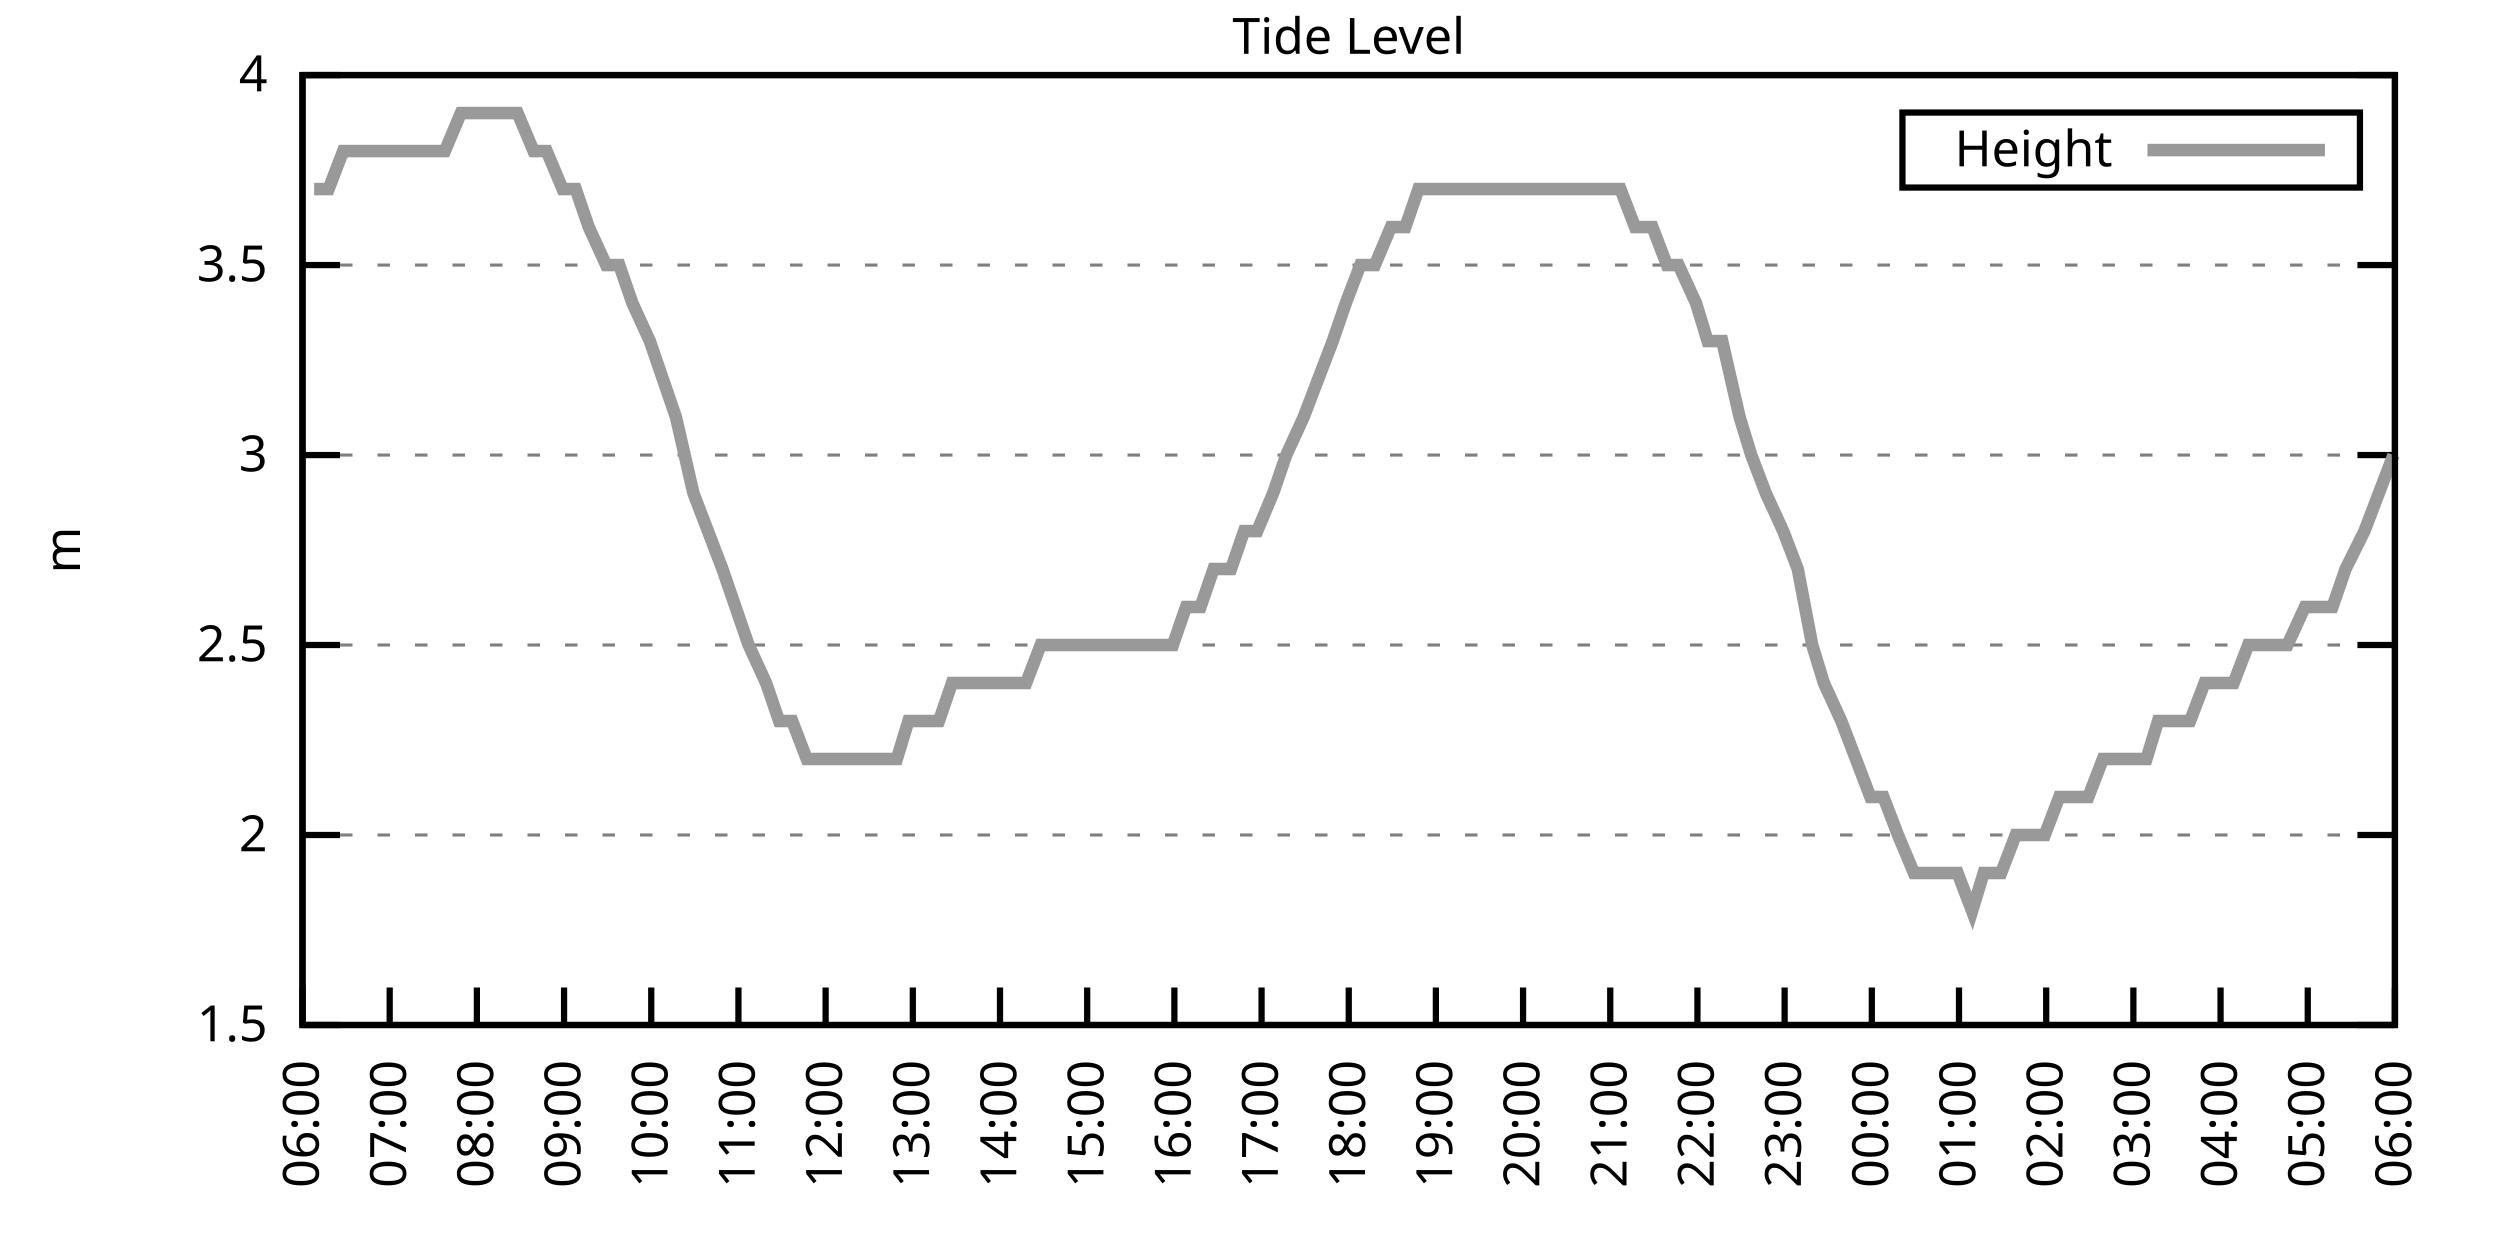
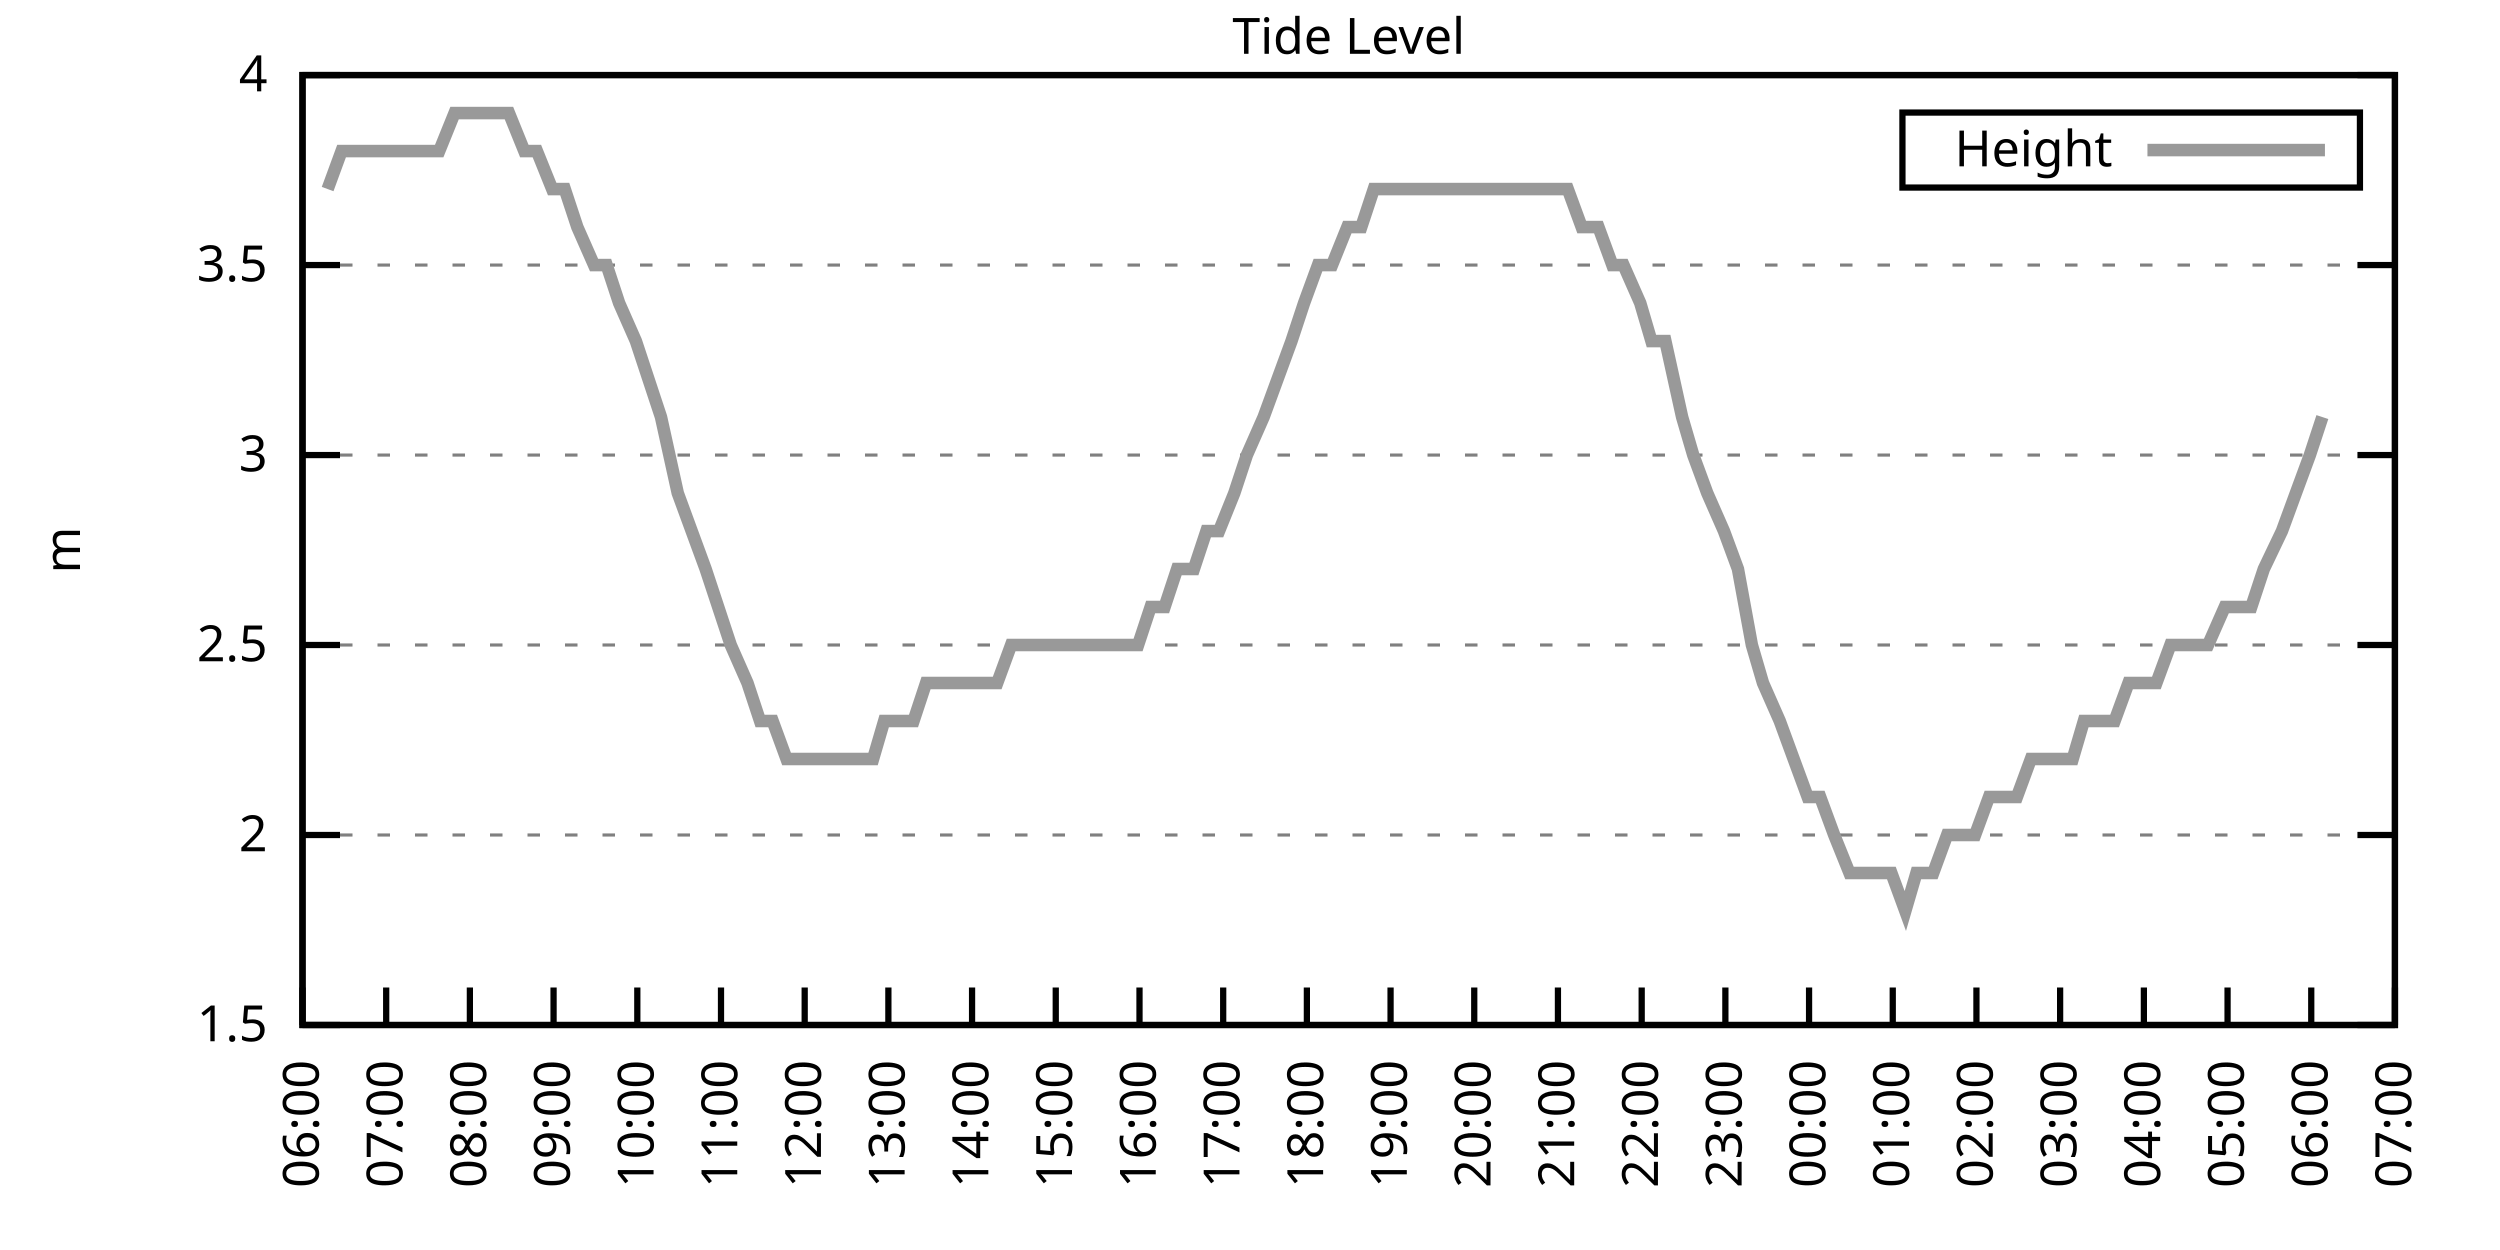
<svg xmlns="http://www.w3.org/2000/svg" xmlns:xlink="http://www.w3.org/1999/xlink" width="400" height="200" viewBox="0 0 400 200">
  <g id="gnuplot_canvas">
    <rect x="0" y="0" width="400" height="200" fill="none" />
    <defs>
      <circle id="gpDot" r="0.5" stroke-width="0.5" stroke="currentColor" />
      <path id="gpPt0" stroke-width="0.333" stroke="currentColor" d="M-1,0 h2 M0,-1 v2" />
      <path id="gpPt1" stroke-width="0.333" stroke="currentColor" d="M-1,-1 L1,1 M1,-1 L-1,1" />
      <path id="gpPt2" stroke-width="0.333" stroke="currentColor" d="M-1,0 L1,0 M0,-1 L0,1 M-1,-1 L1,1 M-1,1 L1,-1" />
      <rect id="gpPt3" stroke-width="0.333" stroke="currentColor" x="-1" y="-1" width="2" height="2" />
      <rect id="gpPt4" stroke-width="0.333" stroke="currentColor" fill="currentColor" x="-1" y="-1" width="2" height="2" />
      <circle id="gpPt5" stroke-width="0.333" stroke="currentColor" cx="0" cy="0" r="1" />
      <use xlink:href="#gpPt5" id="gpPt6" fill="currentColor" stroke="none" />
      <path id="gpPt7" stroke-width="0.333" stroke="currentColor" d="M0,-1.33 L-1.33,0.67 L1.33,0.67 z" />
      <use xlink:href="#gpPt7" id="gpPt8" fill="currentColor" stroke="none" />
      <use xlink:href="#gpPt7" id="gpPt9" stroke="currentColor" transform="rotate(180)" />
      <use xlink:href="#gpPt9" id="gpPt10" fill="currentColor" stroke="none" />
      <use xlink:href="#gpPt3" id="gpPt11" stroke="currentColor" transform="rotate(45)" />
      <use xlink:href="#gpPt11" id="gpPt12" fill="currentColor" stroke="none" />
      <path id="gpPt13" stroke-width="0.333" stroke="currentColor" d="M0,1.330 L1.265,0.411 L0.782,-1.067 L-0.782,-1.076 L-1.265,0.411 z" />
      <use xlink:href="#gpPt13" id="gpPt14" fill="currentColor" stroke="none" />
      <filter id="textbox" filterUnits="objectBoundingBox" x="0" y="0" height="1" width="1">
        <feFlood flood-color="white" flood-opacity="1" result="bgnd" />
        <feComposite in="SourceGraphic" in2="bgnd" operator="atop" />
      </filter>
      <filter id="greybox" filterUnits="objectBoundingBox" x="0" y="0" height="1" width="1">
        <feFlood flood-color="lightgrey" flood-opacity="1" result="grey" />
        <feComposite in="SourceGraphic" in2="grey" operator="atop" />
      </filter>
    </defs>
    <g fill="none" color="white" stroke="currentColor" stroke-width="1.00" stroke-linecap="butt" stroke-linejoin="miter">
</g>
    <g fill="none" color="black" stroke="currentColor" stroke-width="1.00" stroke-linecap="butt" stroke-linejoin="miter">
      <g stroke="none" shape-rendering="crispEdges">
        <polygon fill="rgb(255, 255, 255)" points="48.40,164.00 383.18,164.00 383.18,12.02 48.40,12.02 " />
      </g>
    </g>
    <g fill="none" color="black" stroke="currentColor" stroke-width="1.00" stroke-linecap="butt" stroke-linejoin="miter">
</g>
    <g fill="none" color="black" stroke="black" stroke-width="0.50" stroke-linecap="butt" stroke-linejoin="miter">
</g>
    <g fill="none" color="gray" stroke="currentColor" stroke-width="0.50" stroke-linecap="butt" stroke-linejoin="miter">
      <path stroke="gray" stroke-dasharray="2,4" class="gridline" d="M48.40,164.00 L383.19,164.00  " />
    </g>
    <g fill="none" color="gray" stroke="gray" stroke-width="1.00" stroke-linecap="butt" stroke-linejoin="miter">
</g>
    <g fill="none" color="black" stroke="currentColor" stroke-width="1.00" stroke-linecap="butt" stroke-linejoin="miter">
      <path stroke="black" d="M48.40,164.00 L54.40,164.00 M383.19,164.00 L377.19,164.00  " />
      <g transform="translate(42.80,166.60)" stroke="none" fill="black" font-family="Sans" font-size="8.00" text-anchor="end">
        <text>
          <tspan font-family="Sans"> 1.5</tspan>
        </text>
      </g>
    </g>
    <g fill="none" color="black" stroke="currentColor" stroke-width="1.00" stroke-linecap="butt" stroke-linejoin="miter">
</g>
    <g fill="none" color="black" stroke="black" stroke-width="0.50" stroke-linecap="butt" stroke-linejoin="miter">
</g>
    <g fill="none" color="gray" stroke="currentColor" stroke-width="0.50" stroke-linecap="butt" stroke-linejoin="miter">
      <path stroke="gray" stroke-dasharray="2,4" class="gridline" d="M48.40,133.60 L383.19,133.60  " />
    </g>
    <g fill="none" color="gray" stroke="gray" stroke-width="1.00" stroke-linecap="butt" stroke-linejoin="miter">
</g>
    <g fill="none" color="black" stroke="currentColor" stroke-width="1.00" stroke-linecap="butt" stroke-linejoin="miter">
      <path stroke="black" d="M48.40,133.60 L54.40,133.60 M383.19,133.60 L377.19,133.60  " />
      <g transform="translate(42.80,136.20)" stroke="none" fill="black" font-family="Sans" font-size="8.00" text-anchor="end">
        <text>
          <tspan font-family="Sans"> 2</tspan>
        </text>
      </g>
    </g>
    <g fill="none" color="black" stroke="currentColor" stroke-width="1.00" stroke-linecap="butt" stroke-linejoin="miter">
</g>
    <g fill="none" color="black" stroke="black" stroke-width="0.50" stroke-linecap="butt" stroke-linejoin="miter">
</g>
    <g fill="none" color="gray" stroke="currentColor" stroke-width="0.50" stroke-linecap="butt" stroke-linejoin="miter">
      <path stroke="gray" stroke-dasharray="2,4" class="gridline" d="M48.40,103.20 L383.19,103.20  " />
    </g>
    <g fill="none" color="gray" stroke="gray" stroke-width="1.00" stroke-linecap="butt" stroke-linejoin="miter">
</g>
    <g fill="none" color="black" stroke="currentColor" stroke-width="1.00" stroke-linecap="butt" stroke-linejoin="miter">
      <path stroke="black" d="M48.40,103.20 L54.40,103.20 M383.19,103.20 L377.19,103.20  " />
      <g transform="translate(42.80,105.80)" stroke="none" fill="black" font-family="Sans" font-size="8.00" text-anchor="end">
        <text>
          <tspan font-family="Sans"> 2.5</tspan>
        </text>
      </g>
    </g>
    <g fill="none" color="black" stroke="currentColor" stroke-width="1.00" stroke-linecap="butt" stroke-linejoin="miter">
</g>
    <g fill="none" color="black" stroke="black" stroke-width="0.50" stroke-linecap="butt" stroke-linejoin="miter">
</g>
    <g fill="none" color="gray" stroke="currentColor" stroke-width="0.50" stroke-linecap="butt" stroke-linejoin="miter">
      <path stroke="gray" stroke-dasharray="2,4" class="gridline" d="M48.40,72.81 L383.19,72.81  " />
    </g>
    <g fill="none" color="gray" stroke="gray" stroke-width="1.00" stroke-linecap="butt" stroke-linejoin="miter">
</g>
    <g fill="none" color="black" stroke="currentColor" stroke-width="1.00" stroke-linecap="butt" stroke-linejoin="miter">
      <path stroke="black" d="M48.40,72.81 L54.40,72.81 M383.19,72.81 L377.19,72.81  " />
      <g transform="translate(42.80,75.41)" stroke="none" fill="black" font-family="Sans" font-size="8.00" text-anchor="end">
        <text>
          <tspan font-family="Sans"> 3</tspan>
        </text>
      </g>
    </g>
    <g fill="none" color="black" stroke="currentColor" stroke-width="1.00" stroke-linecap="butt" stroke-linejoin="miter">
</g>
    <g fill="none" color="black" stroke="black" stroke-width="0.50" stroke-linecap="butt" stroke-linejoin="miter">
</g>
    <g fill="none" color="gray" stroke="currentColor" stroke-width="0.50" stroke-linecap="butt" stroke-linejoin="miter">
      <path stroke="gray" stroke-dasharray="2,4" class="gridline" d="M48.40,42.41 L383.19,42.41  " />
    </g>
    <g fill="none" color="gray" stroke="gray" stroke-width="1.00" stroke-linecap="butt" stroke-linejoin="miter">
</g>
    <g fill="none" color="black" stroke="currentColor" stroke-width="1.00" stroke-linecap="butt" stroke-linejoin="miter">
      <path stroke="black" d="M48.40,42.41 L54.40,42.41 M383.19,42.41 L377.19,42.41  " />
      <g transform="translate(42.80,45.01)" stroke="none" fill="black" font-family="Sans" font-size="8.00" text-anchor="end">
        <text>
          <tspan font-family="Sans"> 3.5</tspan>
        </text>
      </g>
    </g>
    <g fill="none" color="black" stroke="currentColor" stroke-width="1.00" stroke-linecap="butt" stroke-linejoin="miter">
</g>
    <g fill="none" color="black" stroke="black" stroke-width="0.50" stroke-linecap="butt" stroke-linejoin="miter">
</g>
    <g fill="none" color="gray" stroke="currentColor" stroke-width="0.50" stroke-linecap="butt" stroke-linejoin="miter">
      <path stroke="gray" stroke-dasharray="2,4" class="gridline" d="M48.40,12.01 L383.19,12.01  " />
    </g>
    <g fill="none" color="gray" stroke="gray" stroke-width="1.00" stroke-linecap="butt" stroke-linejoin="miter">
</g>
    <g fill="none" color="black" stroke="currentColor" stroke-width="1.00" stroke-linecap="butt" stroke-linejoin="miter">
      <path stroke="black" d="M48.40,12.01 L54.40,12.01 M383.19,12.01 L377.19,12.01  " />
      <g transform="translate(42.80,14.61)" stroke="none" fill="black" font-family="Sans" font-size="8.00" text-anchor="end">
        <text>
          <tspan font-family="Sans"> 4</tspan>
        </text>
      </g>
    </g>
    <g fill="none" color="black" stroke="currentColor" stroke-width="1.00" stroke-linecap="butt" stroke-linejoin="miter">
      <path stroke="black" d="M48.40,164.00 L48.40,158.00  " />
      <g transform="translate(51.00,169.60) rotate(270.00)" stroke="none" fill="black" font-family="Sans" font-size="8.00" text-anchor="end">
        <text>
          <tspan font-family="Sans">06:00</tspan>
        </text>
      </g>
    </g>
    <g fill="none" color="black" stroke="currentColor" stroke-width="1.00" stroke-linecap="butt" stroke-linejoin="miter">
-       <path stroke="black" d="M62.35,164.00 L62.35,158.00  " />
-       <g transform="translate(64.95,169.60) rotate(270.00)" stroke="none" fill="black" font-family="Sans" font-size="8.00" text-anchor="end">
+       <path stroke="black" d="M61.79,164.00 L61.79,158.00  " />
+       <g transform="translate(64.39,169.60) rotate(270.00)" stroke="none" fill="black" font-family="Sans" font-size="8.00" text-anchor="end">
        <text>
          <tspan font-family="Sans">07:00</tspan>
        </text>
      </g>
    </g>
    <g fill="none" color="black" stroke="currentColor" stroke-width="1.00" stroke-linecap="butt" stroke-linejoin="miter">
-       <path stroke="black" d="M76.30,164.00 L76.30,158.00  " />
-       <g transform="translate(78.90,169.60) rotate(270.00)" stroke="none" fill="black" font-family="Sans" font-size="8.00" text-anchor="end">
+       <path stroke="black" d="M75.18,164.00 L75.18,158.00  " />
+       <g transform="translate(77.78,169.60) rotate(270.00)" stroke="none" fill="black" font-family="Sans" font-size="8.00" text-anchor="end">
        <text>
          <tspan font-family="Sans">08:00</tspan>
        </text>
      </g>
    </g>
    <g fill="none" color="black" stroke="currentColor" stroke-width="1.00" stroke-linecap="butt" stroke-linejoin="miter">
-       <path stroke="black" d="M90.25,164.00 L90.25,158.00  " />
-       <g transform="translate(92.85,169.60) rotate(270.00)" stroke="none" fill="black" font-family="Sans" font-size="8.00" text-anchor="end">
+       <path stroke="black" d="M88.57,164.00 L88.57,158.00  " />
+       <g transform="translate(91.17,169.60) rotate(270.00)" stroke="none" fill="black" font-family="Sans" font-size="8.00" text-anchor="end">
        <text>
          <tspan font-family="Sans">09:00</tspan>
        </text>
      </g>
    </g>
    <g fill="none" color="black" stroke="currentColor" stroke-width="1.00" stroke-linecap="butt" stroke-linejoin="miter">
-       <path stroke="black" d="M104.20,164.00 L104.20,158.00  " />
-       <g transform="translate(106.80,169.60) rotate(270.00)" stroke="none" fill="black" font-family="Sans" font-size="8.00" text-anchor="end">
+       <path stroke="black" d="M101.97,164.00 L101.97,158.00  " />
+       <g transform="translate(104.57,169.60) rotate(270.00)" stroke="none" fill="black" font-family="Sans" font-size="8.00" text-anchor="end">
        <text>
          <tspan font-family="Sans">10:00</tspan>
        </text>
      </g>
    </g>
    <g fill="none" color="black" stroke="currentColor" stroke-width="1.00" stroke-linecap="butt" stroke-linejoin="miter">
-       <path stroke="black" d="M118.15,164.00 L118.15,158.00  " />
-       <g transform="translate(120.75,169.60) rotate(270.00)" stroke="none" fill="black" font-family="Sans" font-size="8.00" text-anchor="end">
+       <path stroke="black" d="M115.36,164.00 L115.36,158.00  " />
+       <g transform="translate(117.96,169.60) rotate(270.00)" stroke="none" fill="black" font-family="Sans" font-size="8.00" text-anchor="end">
        <text>
          <tspan font-family="Sans">11:00</tspan>
        </text>
      </g>
    </g>
    <g fill="none" color="black" stroke="currentColor" stroke-width="1.00" stroke-linecap="butt" stroke-linejoin="miter">
-       <path stroke="black" d="M132.10,164.00 L132.10,158.00  " />
-       <g transform="translate(134.70,169.60) rotate(270.00)" stroke="none" fill="black" font-family="Sans" font-size="8.00" text-anchor="end">
+       <path stroke="black" d="M128.75,164.00 L128.75,158.00  " />
+       <g transform="translate(131.35,169.60) rotate(270.00)" stroke="none" fill="black" font-family="Sans" font-size="8.00" text-anchor="end">
        <text>
          <tspan font-family="Sans">12:00</tspan>
        </text>
      </g>
    </g>
    <g fill="none" color="black" stroke="currentColor" stroke-width="1.00" stroke-linecap="butt" stroke-linejoin="miter">
-       <path stroke="black" d="M146.05,164.00 L146.05,158.00  " />
-       <g transform="translate(148.65,169.60) rotate(270.00)" stroke="none" fill="black" font-family="Sans" font-size="8.00" text-anchor="end">
+       <path stroke="black" d="M142.14,164.00 L142.14,158.00  " />
+       <g transform="translate(144.74,169.60) rotate(270.00)" stroke="none" fill="black" font-family="Sans" font-size="8.00" text-anchor="end">
        <text>
          <tspan font-family="Sans">13:00</tspan>
        </text>
      </g>
    </g>
    <g fill="none" color="black" stroke="currentColor" stroke-width="1.00" stroke-linecap="butt" stroke-linejoin="miter">
-       <path stroke="black" d="M160.00,164.00 L160.00,158.00  " />
-       <g transform="translate(162.60,169.60) rotate(270.00)" stroke="none" fill="black" font-family="Sans" font-size="8.00" text-anchor="end">
+       <path stroke="black" d="M155.53,164.00 L155.53,158.00  " />
+       <g transform="translate(158.13,169.60) rotate(270.00)" stroke="none" fill="black" font-family="Sans" font-size="8.00" text-anchor="end">
        <text>
          <tspan font-family="Sans">14:00</tspan>
        </text>
      </g>
    </g>
    <g fill="none" color="black" stroke="currentColor" stroke-width="1.00" stroke-linecap="butt" stroke-linejoin="miter">
-       <path stroke="black" d="M173.95,164.00 L173.95,158.00  " />
-       <g transform="translate(176.55,169.60) rotate(270.00)" stroke="none" fill="black" font-family="Sans" font-size="8.00" text-anchor="end">
+       <path stroke="black" d="M168.92,164.00 L168.92,158.00  " />
+       <g transform="translate(171.52,169.60) rotate(270.00)" stroke="none" fill="black" font-family="Sans" font-size="8.00" text-anchor="end">
        <text>
          <tspan font-family="Sans">15:00</tspan>
        </text>
      </g>
    </g>
    <g fill="none" color="black" stroke="currentColor" stroke-width="1.00" stroke-linecap="butt" stroke-linejoin="miter">
-       <path stroke="black" d="M187.90,164.00 L187.90,158.00  " />
-       <g transform="translate(190.50,169.60) rotate(270.00)" stroke="none" fill="black" font-family="Sans" font-size="8.00" text-anchor="end">
+       <path stroke="black" d="M182.32,164.00 L182.32,158.00  " />
+       <g transform="translate(184.92,169.60) rotate(270.00)" stroke="none" fill="black" font-family="Sans" font-size="8.00" text-anchor="end">
        <text>
          <tspan font-family="Sans">16:00</tspan>
        </text>
      </g>
    </g>
    <g fill="none" color="black" stroke="currentColor" stroke-width="1.00" stroke-linecap="butt" stroke-linejoin="miter">
-       <path stroke="black" d="M201.85,164.00 L201.85,158.00  " />
-       <g transform="translate(204.45,169.60) rotate(270.00)" stroke="none" fill="black" font-family="Sans" font-size="8.00" text-anchor="end">
+       <path stroke="black" d="M195.71,164.00 L195.71,158.00  " />
+       <g transform="translate(198.31,169.60) rotate(270.00)" stroke="none" fill="black" font-family="Sans" font-size="8.00" text-anchor="end">
        <text>
          <tspan font-family="Sans">17:00</tspan>
        </text>
      </g>
    </g>
    <g fill="none" color="black" stroke="currentColor" stroke-width="1.00" stroke-linecap="butt" stroke-linejoin="miter">
-       <path stroke="black" d="M215.80,164.00 L215.80,158.00  " />
-       <g transform="translate(218.40,169.60) rotate(270.00)" stroke="none" fill="black" font-family="Sans" font-size="8.00" text-anchor="end">
+       <path stroke="black" d="M209.10,164.00 L209.10,158.00  " />
+       <g transform="translate(211.70,169.60) rotate(270.00)" stroke="none" fill="black" font-family="Sans" font-size="8.00" text-anchor="end">
        <text>
          <tspan font-family="Sans">18:00</tspan>
        </text>
      </g>
    </g>
    <g fill="none" color="black" stroke="currentColor" stroke-width="1.00" stroke-linecap="butt" stroke-linejoin="miter">
-       <path stroke="black" d="M229.74,164.00 L229.74,158.00  " />
-       <g transform="translate(232.34,169.60) rotate(270.00)" stroke="none" fill="black" font-family="Sans" font-size="8.00" text-anchor="end">
+       <path stroke="black" d="M222.49,164.00 L222.49,158.00  " />
+       <g transform="translate(225.09,169.60) rotate(270.00)" stroke="none" fill="black" font-family="Sans" font-size="8.00" text-anchor="end">
        <text>
          <tspan font-family="Sans">19:00</tspan>
        </text>
      </g>
    </g>
    <g fill="none" color="black" stroke="currentColor" stroke-width="1.00" stroke-linecap="butt" stroke-linejoin="miter">
-       <path stroke="black" d="M243.69,164.00 L243.69,158.00  " />
-       <g transform="translate(246.29,169.60) rotate(270.00)" stroke="none" fill="black" font-family="Sans" font-size="8.00" text-anchor="end">
+       <path stroke="black" d="M235.88,164.00 L235.88,158.00  " />
+       <g transform="translate(238.48,169.60) rotate(270.00)" stroke="none" fill="black" font-family="Sans" font-size="8.00" text-anchor="end">
        <text>
          <tspan font-family="Sans">20:00</tspan>
        </text>
      </g>
    </g>
    <g fill="none" color="black" stroke="currentColor" stroke-width="1.00" stroke-linecap="butt" stroke-linejoin="miter">
-       <path stroke="black" d="M257.64,164.00 L257.64,158.00  " />
-       <g transform="translate(260.24,169.60) rotate(270.00)" stroke="none" fill="black" font-family="Sans" font-size="8.00" text-anchor="end">
+       <path stroke="black" d="M249.27,164.00 L249.27,158.00  " />
+       <g transform="translate(251.87,169.60) rotate(270.00)" stroke="none" fill="black" font-family="Sans" font-size="8.00" text-anchor="end">
        <text>
          <tspan font-family="Sans">21:00</tspan>
        </text>
      </g>
    </g>
    <g fill="none" color="black" stroke="currentColor" stroke-width="1.00" stroke-linecap="butt" stroke-linejoin="miter">
-       <path stroke="black" d="M271.59,164.00 L271.59,158.00  " />
-       <g transform="translate(274.19,169.60) rotate(270.00)" stroke="none" fill="black" font-family="Sans" font-size="8.00" text-anchor="end">
+       <path stroke="black" d="M262.67,164.00 L262.67,158.00  " />
+       <g transform="translate(265.27,169.60) rotate(270.00)" stroke="none" fill="black" font-family="Sans" font-size="8.00" text-anchor="end">
        <text>
          <tspan font-family="Sans">22:00</tspan>
        </text>
      </g>
    </g>
    <g fill="none" color="black" stroke="currentColor" stroke-width="1.00" stroke-linecap="butt" stroke-linejoin="miter">
-       <path stroke="black" d="M285.54,164.00 L285.54,158.00  " />
-       <g transform="translate(288.14,169.60) rotate(270.00)" stroke="none" fill="black" font-family="Sans" font-size="8.00" text-anchor="end">
+       <path stroke="black" d="M276.06,164.00 L276.06,158.00  " />
+       <g transform="translate(278.66,169.60) rotate(270.00)" stroke="none" fill="black" font-family="Sans" font-size="8.00" text-anchor="end">
        <text>
          <tspan font-family="Sans">23:00</tspan>
        </text>
      </g>
    </g>
    <g fill="none" color="black" stroke="currentColor" stroke-width="1.00" stroke-linecap="butt" stroke-linejoin="miter">
-       <path stroke="black" d="M299.49,164.00 L299.49,158.00  " />
-       <g transform="translate(302.09,169.60) rotate(270.00)" stroke="none" fill="black" font-family="Sans" font-size="8.00" text-anchor="end">
+       <path stroke="black" d="M289.45,164.00 L289.45,158.00  " />
+       <g transform="translate(292.05,169.60) rotate(270.00)" stroke="none" fill="black" font-family="Sans" font-size="8.00" text-anchor="end">
        <text>
          <tspan font-family="Sans">00:00</tspan>
        </text>
      </g>
    </g>
    <g fill="none" color="black" stroke="currentColor" stroke-width="1.00" stroke-linecap="butt" stroke-linejoin="miter">
-       <path stroke="black" d="M313.44,164.00 L313.44,158.00  " />
-       <g transform="translate(316.04,169.60) rotate(270.00)" stroke="none" fill="black" font-family="Sans" font-size="8.00" text-anchor="end">
+       <path stroke="black" d="M302.84,164.00 L302.84,158.00  " />
+       <g transform="translate(305.44,169.60) rotate(270.00)" stroke="none" fill="black" font-family="Sans" font-size="8.00" text-anchor="end">
        <text>
          <tspan font-family="Sans">01:00</tspan>
        </text>
      </g>
    </g>
    <g fill="none" color="black" stroke="currentColor" stroke-width="1.00" stroke-linecap="butt" stroke-linejoin="miter">
-       <path stroke="black" d="M327.39,164.00 L327.39,158.00  " />
-       <g transform="translate(329.99,169.60) rotate(270.00)" stroke="none" fill="black" font-family="Sans" font-size="8.00" text-anchor="end">
+       <path stroke="black" d="M316.23,164.00 L316.23,158.00  " />
+       <g transform="translate(318.83,169.60) rotate(270.00)" stroke="none" fill="black" font-family="Sans" font-size="8.00" text-anchor="end">
        <text>
          <tspan font-family="Sans">02:00</tspan>
        </text>
      </g>
    </g>
    <g fill="none" color="black" stroke="currentColor" stroke-width="1.00" stroke-linecap="butt" stroke-linejoin="miter">
-       <path stroke="black" d="M341.34,164.00 L341.34,158.00  " />
-       <g transform="translate(343.94,169.60) rotate(270.00)" stroke="none" fill="black" font-family="Sans" font-size="8.00" text-anchor="end">
+       <path stroke="black" d="M329.62,164.00 L329.62,158.00  " />
+       <g transform="translate(332.22,169.60) rotate(270.00)" stroke="none" fill="black" font-family="Sans" font-size="8.00" text-anchor="end">
        <text>
          <tspan font-family="Sans">03:00</tspan>
        </text>
      </g>
    </g>
    <g fill="none" color="black" stroke="currentColor" stroke-width="1.00" stroke-linecap="butt" stroke-linejoin="miter">
-       <path stroke="black" d="M355.29,164.00 L355.29,158.00  " />
-       <g transform="translate(357.89,169.60) rotate(270.00)" stroke="none" fill="black" font-family="Sans" font-size="8.00" text-anchor="end">
+       <path stroke="black" d="M343.02,164.00 L343.02,158.00  " />
+       <g transform="translate(345.62,169.60) rotate(270.00)" stroke="none" fill="black" font-family="Sans" font-size="8.00" text-anchor="end">
        <text>
          <tspan font-family="Sans">04:00</tspan>
        </text>
      </g>
    </g>
    <g fill="none" color="black" stroke="currentColor" stroke-width="1.00" stroke-linecap="butt" stroke-linejoin="miter">
-       <path stroke="black" d="M369.24,164.00 L369.24,158.00  " />
-       <g transform="translate(371.84,169.60) rotate(270.00)" stroke="none" fill="black" font-family="Sans" font-size="8.00" text-anchor="end">
+       <path stroke="black" d="M356.41,164.00 L356.41,158.00  " />
+       <g transform="translate(359.01,169.60) rotate(270.00)" stroke="none" fill="black" font-family="Sans" font-size="8.00" text-anchor="end">
        <text>
          <tspan font-family="Sans">05:00</tspan>
+         </text>
+       </g>
+     </g>
+     <g fill="none" color="black" stroke="currentColor" stroke-width="1.00" stroke-linecap="butt" stroke-linejoin="miter">
+       <path stroke="black" d="M369.80,164.00 L369.80,158.00  " />
+       <g transform="translate(372.40,169.60) rotate(270.00)" stroke="none" fill="black" font-family="Sans" font-size="8.00" text-anchor="end">
+         <text>
+           <tspan font-family="Sans">06:00</tspan>
        </text>
      </g>
    </g>
    <g fill="none" color="black" stroke="currentColor" stroke-width="1.00" stroke-linecap="butt" stroke-linejoin="miter">
      <path stroke="black" d="M383.19,164.00 L383.19,158.00  " />
      <g transform="translate(385.79,169.60) rotate(270.00)" stroke="none" fill="black" font-family="Sans" font-size="8.00" text-anchor="end">
        <text>
-           <tspan font-family="Sans">06:00</tspan>
+           <tspan font-family="Sans">07:00</tspan>
        </text>
      </g>
    </g>
    <g fill="none" color="black" stroke="currentColor" stroke-width="1.00" stroke-linecap="butt" stroke-linejoin="miter">
</g>
    <g fill="none" color="black" stroke="currentColor" stroke-width="1.00" stroke-linecap="butt" stroke-linejoin="miter">
      <path stroke="black" d="M48.40,12.01 L48.40,164.00 L383.19,164.00 L383.19,12.01 L48.40,12.01 Z  " />
    </g>
    <g fill="none" color="black" stroke="currentColor" stroke-width="1.00" stroke-linecap="butt" stroke-linejoin="miter">
</g>
    <g fill="none" color="black" stroke="currentColor" stroke-width="1.00" stroke-linecap="butt" stroke-linejoin="miter">
      <path stroke="black" d="M304.39,30.01 L304.39,18.01 L377.59,18.01 L377.59,30.01 L304.39,30.01 Z  " />
    </g>
    <g id="Tide_level_plot_1">
      <g fill="none" color="white" stroke="black" stroke-width="2.00" stroke-linecap="butt" stroke-linejoin="miter">
</g>
      <g fill="none" color="black" stroke="currentColor" stroke-width="2.00" stroke-linecap="butt" stroke-linejoin="miter">
        <g transform="translate(337.99,26.61)" stroke="none" fill="black" font-family="Sans" font-size="8.00" text-anchor="end">
          <text>
            <tspan font-family="Sans">Height</tspan>
          </text>
        </g>
      </g>
      <g fill="none" color="black" stroke="currentColor" stroke-width="2.00" stroke-linecap="butt" stroke-linejoin="miter">
-         <path stroke="rgb(153, 153, 153)" d="M343.59,24.01 L371.99,24.01 M50.26,30.25 L52.58,30.25 L54.91,24.17 L57.47,24.17 L59.79,24.17 L61.65,24.17   L64.44,24.17 L66.77,24.17 L68.63,24.17 L71.18,24.17 L73.74,18.09 L75.83,18.09 L77.93,18.09 L80.72,18.09   L82.81,18.09 L85.37,24.17 L87.46,24.17 L90.02,30.25 L92.11,30.25 L94.20,36.33 L96.99,42.41 L99.08,42.41   L101.18,48.49 L103.97,54.57 L106.06,60.65 L108.15,66.73 L110.94,78.89 L113.27,84.97 L115.59,91.04 L117.68,97.12   L119.78,103.20 L122.57,109.28 L124.66,115.36 L126.75,115.36 L129.08,121.44 L131.87,121.44 L134.19,121.44 L136.28,121.44   L138.84,121.44 L140.93,121.44 L143.49,121.44 L145.35,115.36 L147.67,115.36 L150.23,115.36 L152.32,109.28 L154.88,109.28   L156.97,109.28 L159.30,109.28 L162.09,109.28 L164.18,109.28 L166.51,103.20 L168.83,103.20 L170.92,103.20 L173.48,103.20   L175.81,103.20 L178.13,103.20 L180.22,103.20 L183.01,103.20 L185.34,103.20 L187.66,103.20 L189.76,97.12 L192.08,97.12   L194.17,91.04 L196.96,91.04 L199.06,84.97 L201.15,84.97 L203.71,78.89 L205.80,72.81 L208.59,66.73 L210.91,60.65   L213.24,54.57 L215.33,48.49 L217.65,42.41 L219.98,42.41 L222.54,36.33 L224.86,36.33 L226.95,30.25 L229.05,30.25   L231.84,30.25 L234.16,30.25 L236.25,30.25 L238.81,30.25 L240.90,30.25 L243.00,30.25 L245.32,30.25 L247.65,30.25   L250.20,30.25 L252.53,30.25 L254.62,30.25 L257.41,30.25 L259.27,30.25 L261.60,36.33 L264.39,36.33 L266.71,42.41   L268.57,42.41 L271.36,48.49 L273.22,54.57 L275.55,54.57 L278.34,66.73 L280.20,72.81 L282.52,78.89 L285.31,84.97   L287.64,91.04 L289.96,103.20 L291.82,109.28 L294.61,115.36 L296.94,121.44 L299.26,127.52 L301.35,127.52 L303.68,133.60   L306.23,139.68 L308.56,139.68 L310.65,139.68 L313.21,139.68 L315.53,145.76 L317.39,139.68 L320.18,139.68 L322.51,133.60   L324.60,133.60 L327.16,133.60 L329.48,127.52 L331.81,127.52 L334.13,127.52 L336.46,121.44 L338.78,121.44 L341.11,121.44   L343.43,121.44 L345.29,115.36 L348.08,115.36 L350.41,115.36 L352.73,109.28 L355.06,109.28 L357.38,109.28 L359.71,103.20   L361.57,103.20 L364.36,103.20 L365.99,103.20 L368.78,97.12 L370.87,97.12 L373.19,97.12 L375.29,91.04 L378.31,84.97   L380.63,78.89 L382.96,72.81  " />
+         <path stroke="rgb(153, 153, 153)" d="M343.59,24.01 L371.99,24.01 M52.42,30.25 L54.65,24.17 L57.10,24.17 L59.34,24.17 L61.12,24.17 L63.80,24.17   L66.03,24.17 L67.82,24.17 L70.27,24.17 L72.73,18.09 L74.74,18.09 L76.75,18.09 L79.42,18.09 L81.43,18.09   L83.89,24.17 L85.90,24.17 L88.35,30.25 L90.36,30.25 L92.37,36.33 L95.05,42.41 L97.06,42.41 L99.06,48.49   L101.74,54.57 L103.75,60.65 L105.76,66.73 L108.44,78.89 L110.67,84.97 L112.90,91.04 L114.91,97.12 L116.92,103.20   L119.60,109.28 L121.61,115.36 L123.62,115.36 L125.85,121.44 L128.53,121.44 L130.76,121.44 L132.77,121.44 L135.22,121.44   L137.23,121.44 L139.69,121.44 L141.47,115.36 L143.70,115.36 L146.16,115.36 L148.17,109.28 L150.62,109.28 L152.63,109.28   L154.86,109.28 L157.54,109.28 L159.55,109.28 L161.78,103.20 L164.01,103.20 L166.02,103.20 L168.48,103.20 L170.71,103.20   L172.94,103.20 L174.95,103.20 L177.63,103.20 L179.86,103.20 L182.09,103.20 L184.10,97.12 L186.33,97.12 L188.34,91.04   L191.02,91.04 L193.03,84.97 L195.04,84.97 L197.49,78.89 L199.50,72.81 L202.18,66.73 L204.41,60.65 L206.64,54.57   L208.65,48.49 L210.88,42.41 L213.12,42.41 L215.57,36.33 L217.80,36.33 L219.81,30.25 L221.82,30.25 L224.50,30.25   L226.73,30.25 L228.74,30.25 L231.20,30.25 L233.20,30.25 L235.21,30.25 L237.44,30.25 L239.68,30.25 L242.13,30.25   L244.36,30.25 L246.37,30.25 L249.05,30.25 L250.84,30.25 L253.07,36.33 L255.75,36.33 L257.98,42.41 L259.76,42.41   L262.44,48.49 L264.23,54.57 L266.46,54.57 L269.14,66.73 L270.92,72.81 L273.16,78.89 L275.83,84.97 L278.07,91.04   L280.30,103.20 L282.08,109.28 L284.76,115.36 L286.99,121.44 L289.23,127.52 L291.23,127.52 L293.47,133.60 L295.92,139.68   L298.15,139.68 L300.16,139.68 L302.62,139.68 L304.85,145.76 L306.63,139.68 L309.31,139.68 L311.54,133.60 L313.55,133.60   L316.01,133.60 L318.24,127.52 L320.47,127.52 L322.70,127.52 L324.94,121.44 L327.17,121.44 L329.40,121.44 L331.63,121.44   L333.42,115.36 L336.10,115.36 L338.33,115.36 L340.56,109.28 L342.79,109.28 L345.02,109.28 L347.26,103.20 L349.04,103.20   L351.72,103.20 L353.28,103.20 L355.96,97.12 L357.97,97.12 L360.20,97.12 L362.21,91.04 L365.11,84.97 L367.34,78.89   L369.58,72.81 L371.58,66.73  " />
      </g>
    </g>
    <g fill="none" color="black" stroke="currentColor" stroke-width="2.00" stroke-linecap="butt" stroke-linejoin="miter">
</g>
    <g fill="none" color="black" stroke="black" stroke-width="1.00" stroke-linecap="butt" stroke-linejoin="miter">
</g>
    <g fill="none" color="black" stroke="currentColor" stroke-width="1.00" stroke-linecap="butt" stroke-linejoin="miter">
      <path stroke="black" d="M48.40,12.01 L48.40,164.00 L383.19,164.00 L383.19,12.01 L48.40,12.01 Z  " />
      <g transform="translate(12.80,88.01) rotate(270.00)" stroke="none" fill="black" font-family="Sans" font-size="8.00" text-anchor="middle">
        <text>
          <tspan font-family="Sans">m</tspan>
        </text>
      </g>
    </g>
    <g fill="none" color="black" stroke="currentColor" stroke-width="1.00" stroke-linecap="butt" stroke-linejoin="miter">
</g>
    <g fill="none" color="black" stroke="currentColor" stroke-width="1.00" stroke-linecap="butt" stroke-linejoin="miter">
      <g transform="translate(215.79,8.61)" stroke="none" fill="black" font-family="Sans" font-size="8.00" text-anchor="middle">
        <text>
          <tspan font-family="Sans">Tide Level</tspan>
        </text>
      </g>
    </g>
    <g fill="none" color="black" stroke="currentColor" stroke-width="1.00" stroke-linecap="butt" stroke-linejoin="miter">
</g>
  </g>
</svg>
